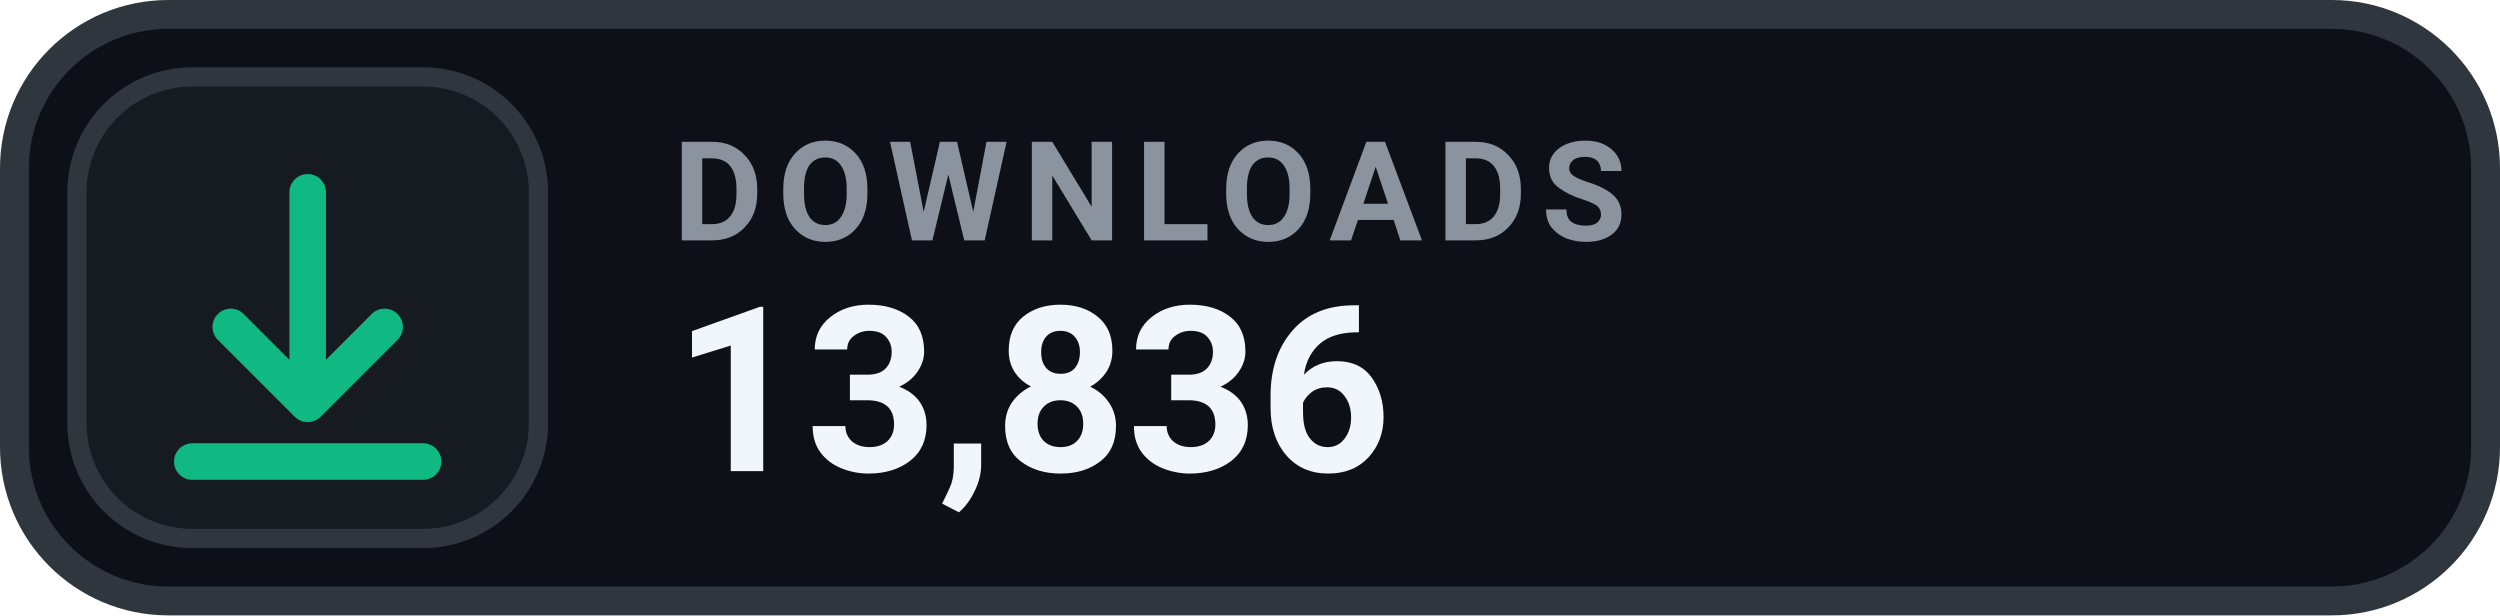
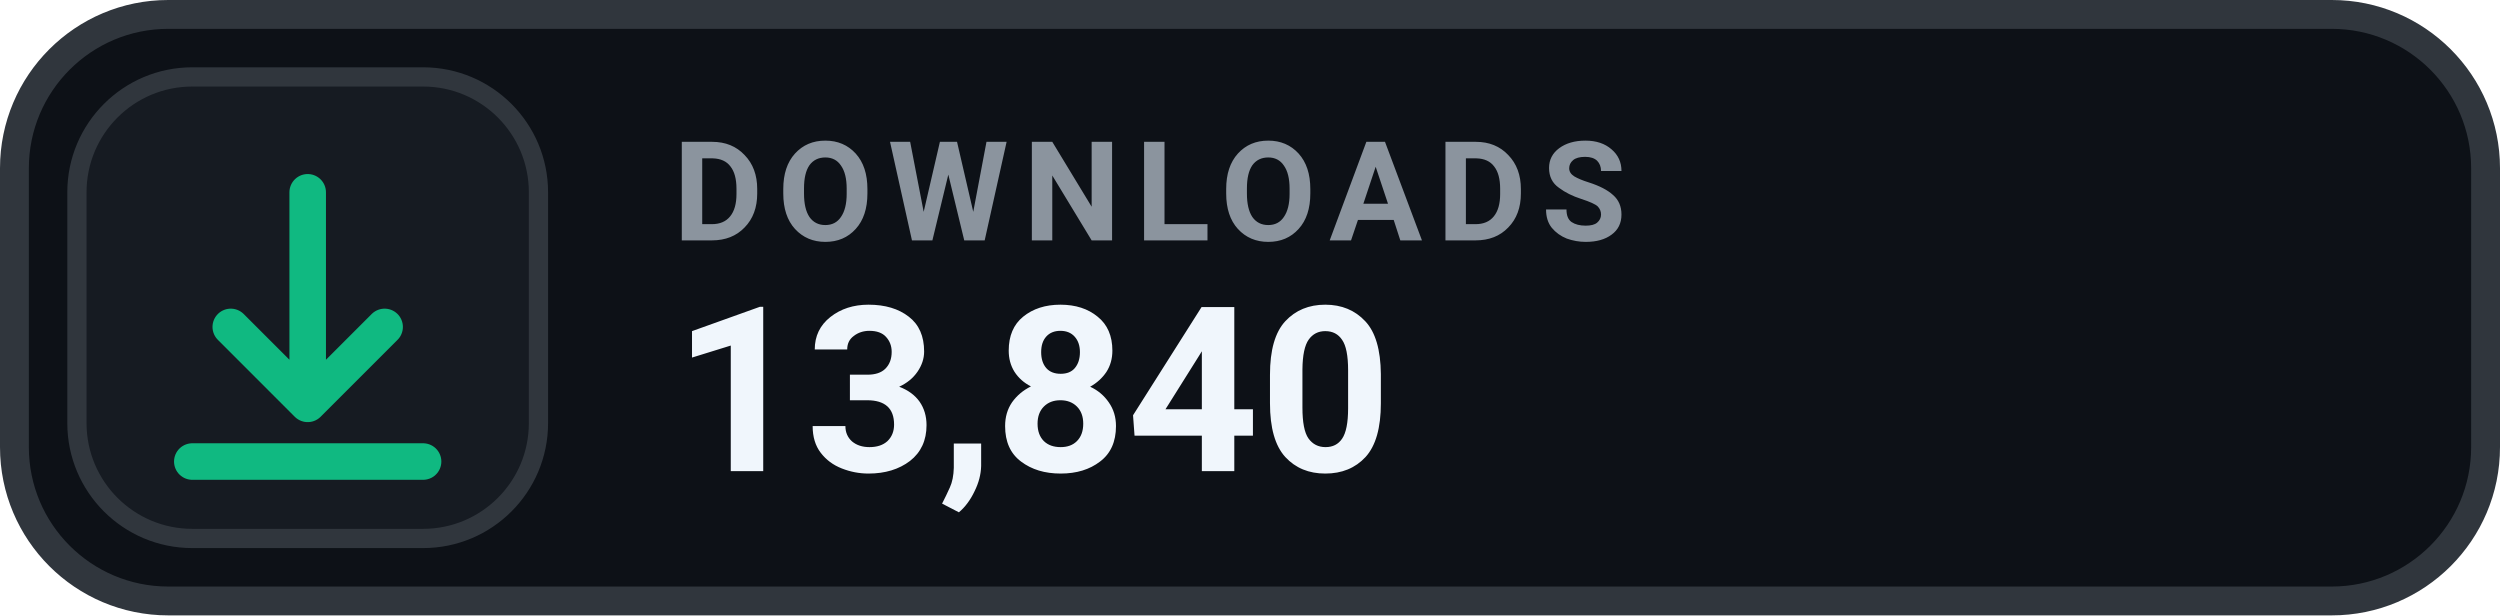
- <svg xmlns="http://www.w3.org/2000/svg" width="130" height="32" viewBox="0 0 130 32" role="img" aria-label="DOWNLOADS 13,836">
+ <svg xmlns="http://www.w3.org/2000/svg" width="130" height="32" viewBox="0 0 130 32" role="img" aria-label="DOWNLOADS 13,840">
  <rect x=".75" y=".75" width="128.5" height="30.5" rx="8" fill="#0D1117" stroke="#30363D" stroke-width="1.5" />
  <rect x="4" y="4" width="24" height="24" rx="6" fill="#161B22" stroke="#30363D" stroke-width="1" />
  <g transform="translate(16 16)" style="color:#10B981;">
    <path d="M0 -6 v11 m0 0 l4 -4 m-4 4 l-4 -4 M-6 8 h12" fill="none" stroke="currentColor" stroke-width="1.9" stroke-linecap="round" stroke-linejoin="round" />
  </g>
  <text x="35" y="12.5" fill="#8B949E" font-family="-apple-system,BlinkMacSystemFont,'Segoe UI',Roboto,Helvetica,Arial,sans-serif" font-size="7.2" font-weight="700" letter-spacing=".75">DOWNLOADS</text>
-   <text x="35" y="24.5" fill="#F0F6FC" font-family="-apple-system,BlinkMacSystemFont,'Segoe UI',Roboto,Helvetica,Arial,sans-serif" font-size="12" font-weight="700">13,836</text>
+   <text x="35" y="24.5" fill="#F0F6FC" font-family="-apple-system,BlinkMacSystemFont,'Segoe UI',Roboto,Helvetica,Arial,sans-serif" font-size="12" font-weight="700">13,840</text>
</svg>
